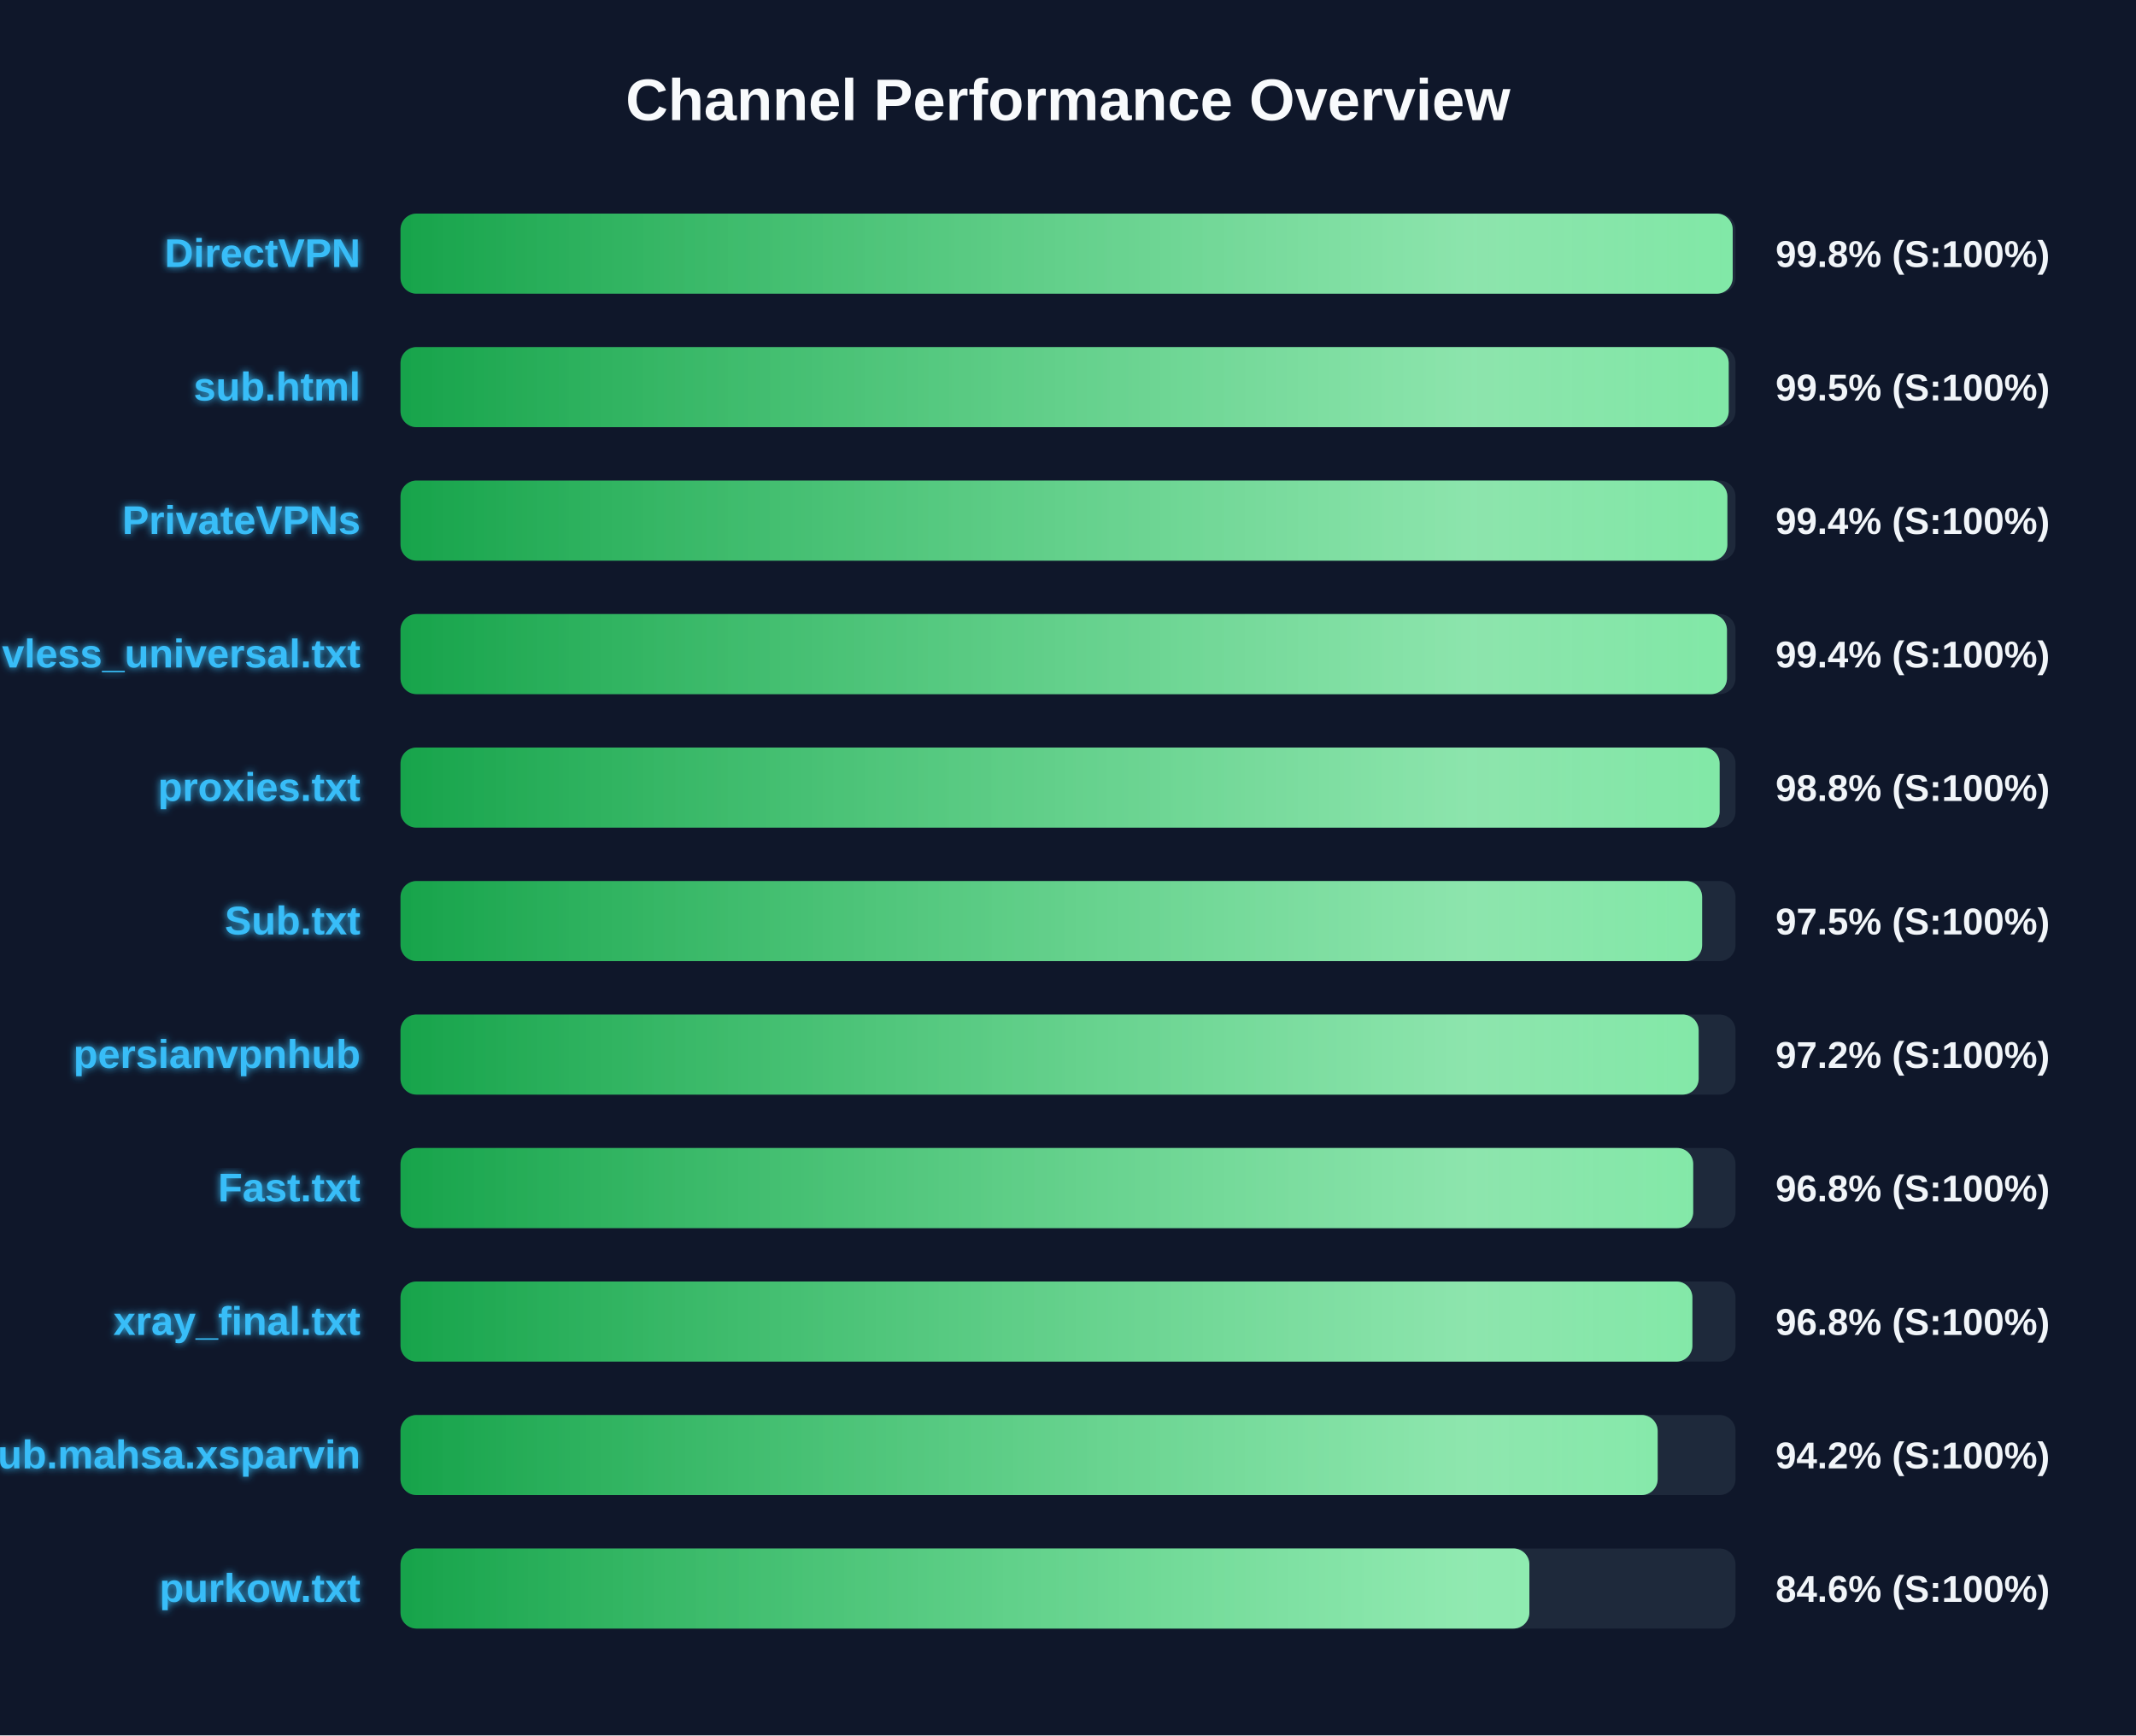
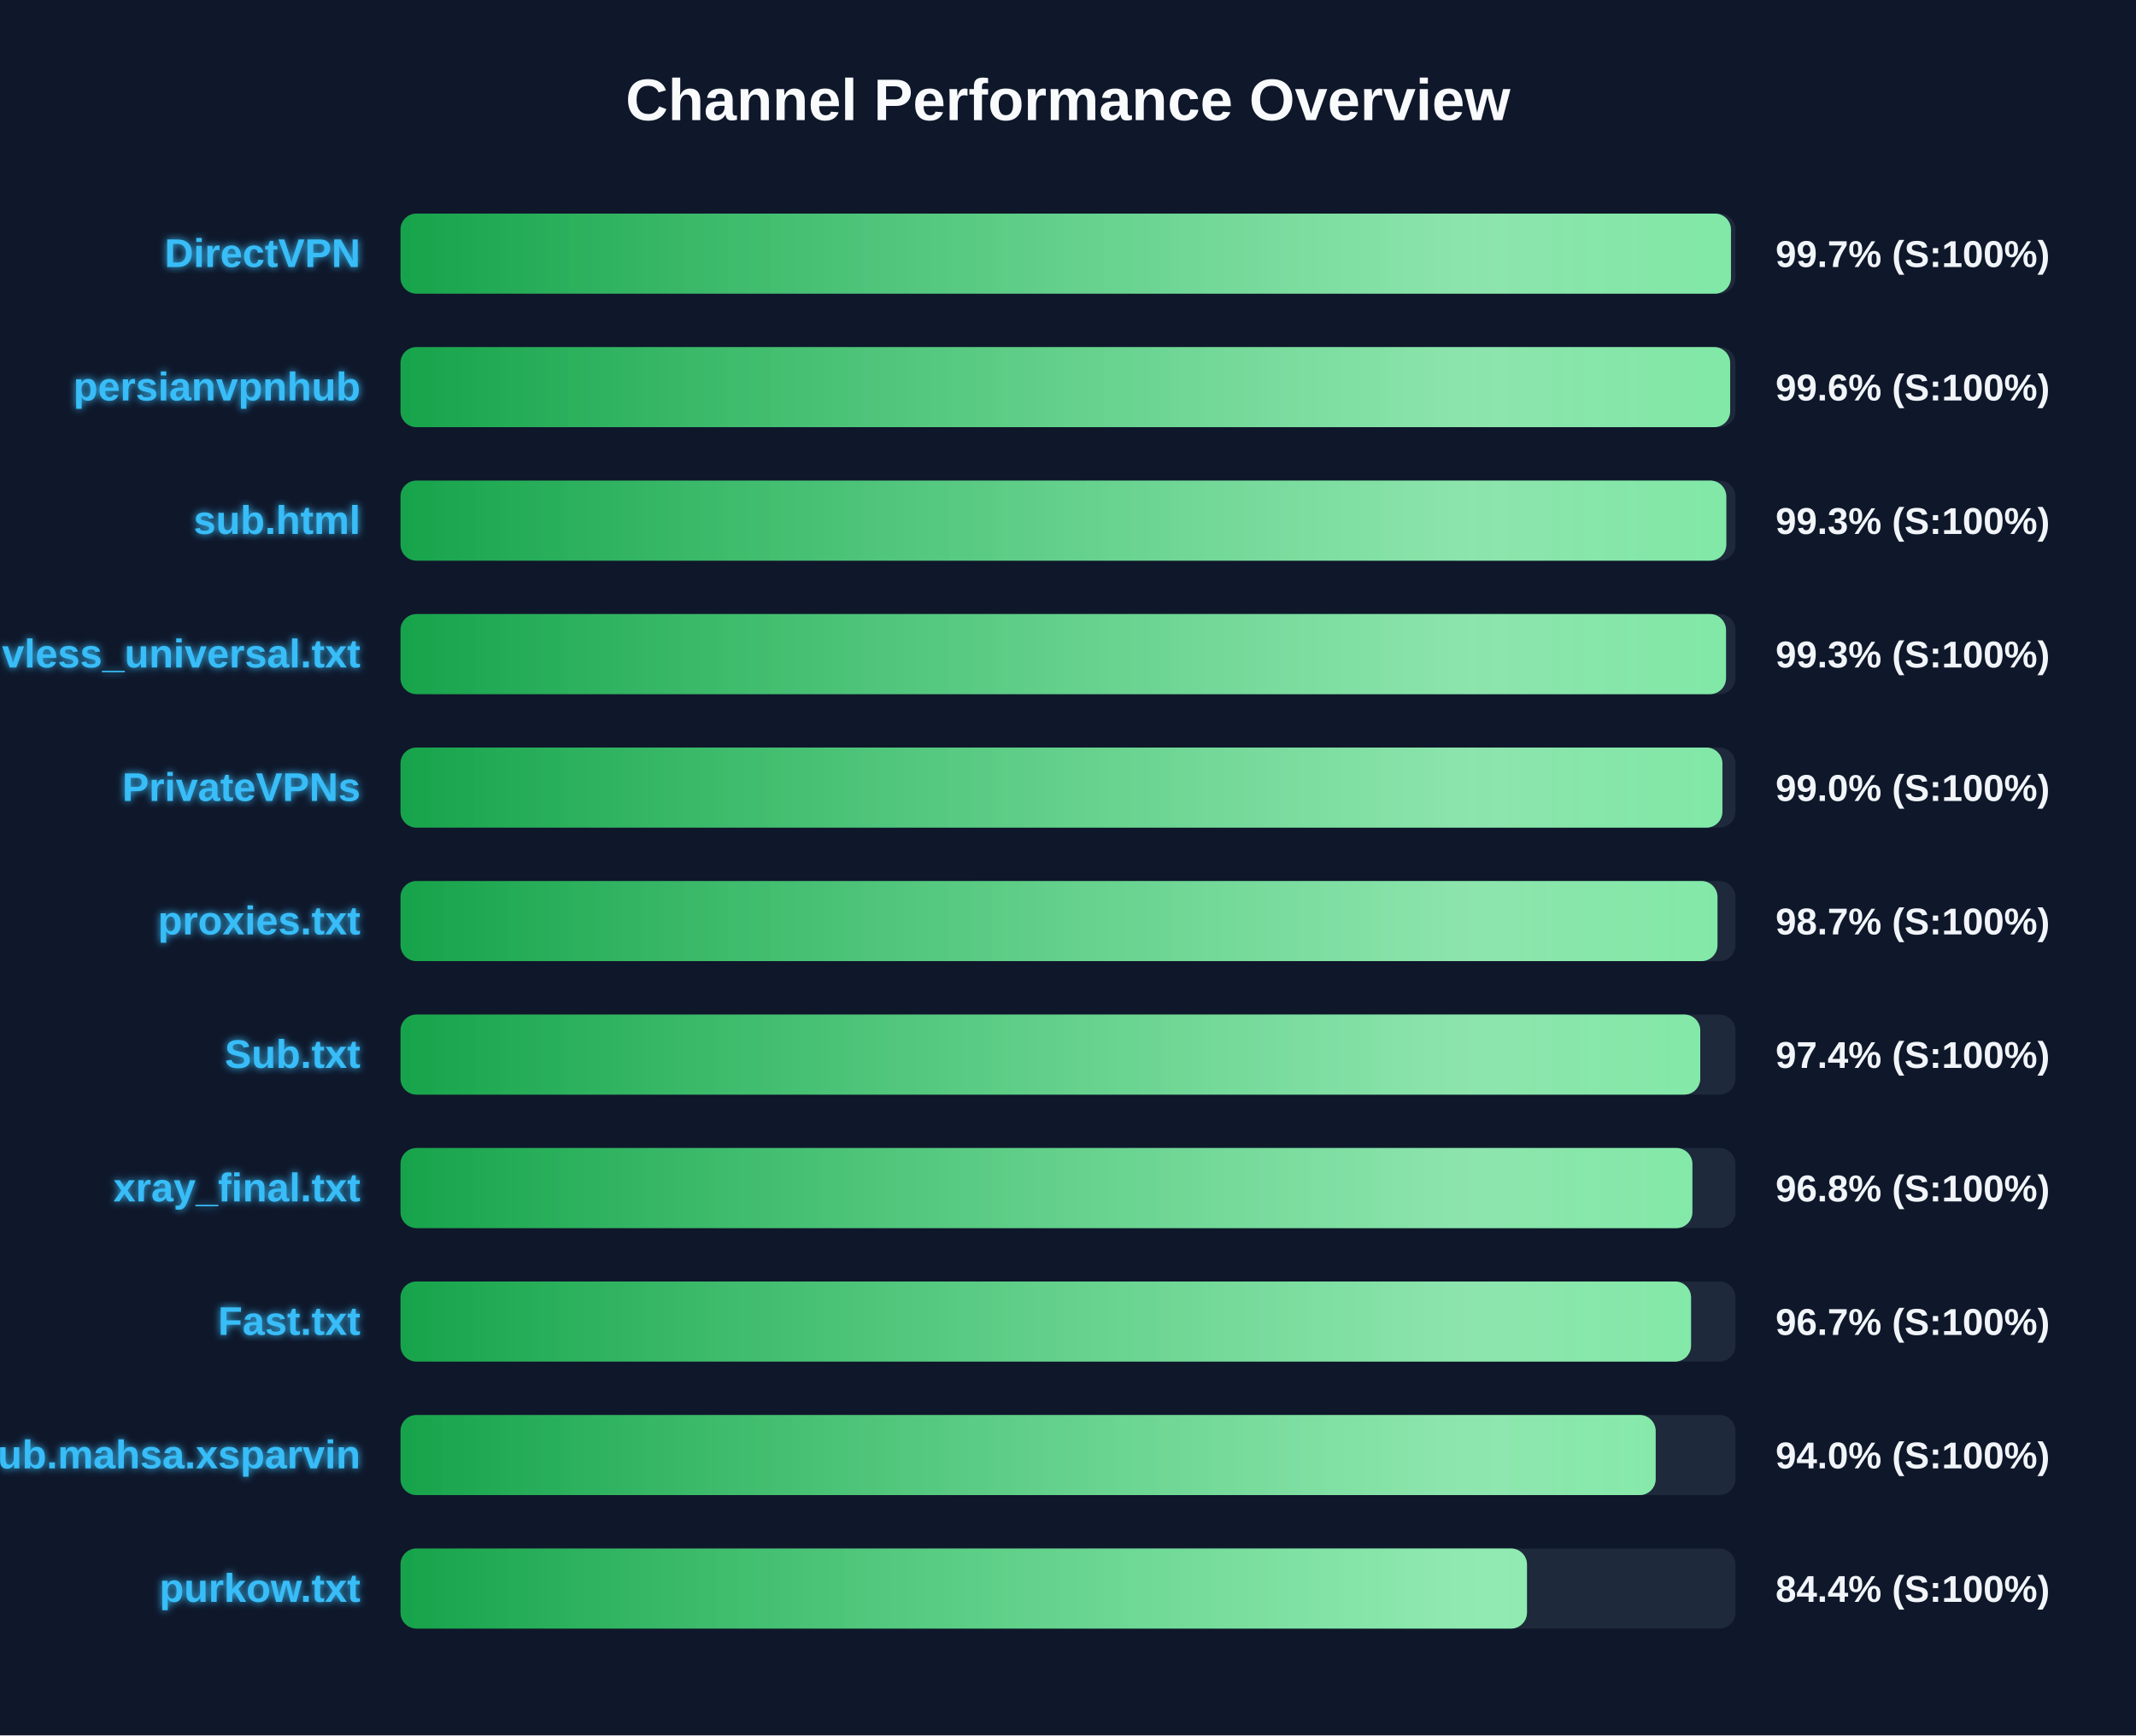
<svg xmlns="http://www.w3.org/2000/svg" width="800" height="650" version="1.1">
  <defs>
    <linearGradient id="grad-green" x1="0%" y1="0%" x2="100%" y2="0%">
      <stop offset="0%" stop-color="#16a34a" />
      <stop offset="100%" stop-color="#4ade80" />
    </linearGradient>
    <linearGradient id="grad-yellow" x1="0%" y1="0%" x2="100%" y2="0%">
      <stop offset="0%" stop-color="#ca8a04" />
      <stop offset="100%" stop-color="#fde047" />
    </linearGradient>
    <linearGradient id="grad-red" x1="0%" y1="0%" x2="100%" y2="0%">
      <stop offset="0%" stop-color="#dc2626" />
      <stop offset="100%" stop-color="#f87171" />
    </linearGradient>
    <linearGradient id="shimmer" x1="0%" y1="0%" x2="100%" y2="0%">
      <stop offset="0%" stop-color="rgba(255,255,255,0)" />
      <stop offset="50%" stop-color="rgba(255,255,255,0.4)" />
      <stop offset="100%" stop-color="rgba(255,255,255,0)" />
    </linearGradient>
    <filter id="glow" x="-20%" y="-20%" width="140%" height="140%">
      <feGaussianBlur stdDeviation="1.5" result="blur" />
      <feComposite in="SourceGraphic" in2="blur" operator="over" />
    </filter>
  </defs>
  <style>
        .bg-rect { fill: #0f172a; }
        .title { font: bold 22px 'Segoe UI', Arial, sans-serif; fill: #f8fafc; }
        .row { font: bold 15px 'Segoe UI', Arial, sans-serif; fill: #38bdf8; filter: url(#glow); }
        .score { font: bold 14px 'Segoe UI', Arial, sans-serif; fill: #f1f5f9; }
        @keyframes shimmer-anim {
            0% { transform: translateX(-100%); }
            100% { transform: translateX(200%); }
        }
        .shimmer-rect {
            animation: shimmer-anim 2.5s infinite linear;
        }
    </style>
  <rect width="100%" height="100%" class="bg-rect" />
  <text x="400" y="45" text-anchor="middle" class="title">Channel Performance Overview</text>
  <rect x="150" y="80" width="500" height="30" fill="#1e293b" rx="6" />
  <clipPath id="clip-0">
-     <rect x="150" y="80" width="498.95" height="30" rx="6" />
+     <rect x="150" y="80" width="498.3" height="30" rx="6" />
  </clipPath>
-   <rect x="150" y="80" width="498.95" height="30" fill="url(#grad-green)" rx="6" />
+   <rect x="150" y="80" width="498.3" height="30" fill="url(#grad-green)" rx="6" />
  <g clip-path="url(#clip-0)">
    <rect x="150" y="80" width="100%" height="30" fill="url(#shimmer)" class="shimmer-rect" />
  </g>
  <text x="135" y="100" text-anchor="end" class="row">DirectVPN</text>
-   <text x="665" y="100" text-anchor="start" class="score">99.8% (S:100%)</text>
+   <text x="665" y="100" text-anchor="start" class="score">99.7% (S:100%)</text>
  <rect x="150" y="130" width="500" height="30" fill="#1e293b" rx="6" />
  <clipPath id="clip-1">
-     <rect x="150" y="130" width="497.45" height="30" rx="6" />
+     <rect x="150" y="130" width="498.0" height="30" rx="6" />
  </clipPath>
-   <rect x="150" y="130" width="497.45" height="30" fill="url(#grad-green)" rx="6" />
+   <rect x="150" y="130" width="498.0" height="30" fill="url(#grad-green)" rx="6" />
  <g clip-path="url(#clip-1)">
    <rect x="150" y="130" width="100%" height="30" fill="url(#shimmer)" class="shimmer-rect" />
  </g>
-   <text x="135" y="150" text-anchor="end" class="row">sub.html</text>
-   <text x="665" y="150" text-anchor="start" class="score">99.5% (S:100%)</text>
+   <text x="135" y="150" text-anchor="end" class="row">persianvpnhub</text>
+   <text x="665" y="150" text-anchor="start" class="score">99.6% (S:100%)</text>
  <rect x="150" y="180" width="500" height="30" fill="#1e293b" rx="6" />
  <clipPath id="clip-2">
-     <rect x="150" y="180" width="496.95" height="30" rx="6" />
+     <rect x="150" y="180" width="496.55" height="30" rx="6" />
  </clipPath>
-   <rect x="150" y="180" width="496.95" height="30" fill="url(#grad-green)" rx="6" />
+   <rect x="150" y="180" width="496.55" height="30" fill="url(#grad-green)" rx="6" />
  <g clip-path="url(#clip-2)">
    <rect x="150" y="180" width="100%" height="30" fill="url(#shimmer)" class="shimmer-rect" />
  </g>
-   <text x="135" y="200" text-anchor="end" class="row">PrivateVPNs</text>
-   <text x="665" y="200" text-anchor="start" class="score">99.4% (S:100%)</text>
+   <text x="135" y="200" text-anchor="end" class="row">sub.html</text>
+   <text x="665" y="200" text-anchor="start" class="score">99.3% (S:100%)</text>
  <rect x="150" y="230" width="500" height="30" fill="#1e293b" rx="6" />
  <clipPath id="clip-3">
-     <rect x="150" y="230" width="496.8" height="30" rx="6" />
+     <rect x="150" y="230" width="496.45" height="30" rx="6" />
  </clipPath>
-   <rect x="150" y="230" width="496.8" height="30" fill="url(#grad-green)" rx="6" />
+   <rect x="150" y="230" width="496.45" height="30" fill="url(#grad-green)" rx="6" />
  <g clip-path="url(#clip-3)">
    <rect x="150" y="230" width="100%" height="30" fill="url(#shimmer)" class="shimmer-rect" />
  </g>
  <text x="135" y="250" text-anchor="end" class="row">vless_universal.txt</text>
-   <text x="665" y="250" text-anchor="start" class="score">99.4% (S:100%)</text>
+   <text x="665" y="250" text-anchor="start" class="score">99.3% (S:100%)</text>
  <rect x="150" y="280" width="500" height="30" fill="#1e293b" rx="6" />
  <clipPath id="clip-4">
-     <rect x="150" y="280" width="494.05" height="30" rx="6" />
+     <rect x="150" y="280" width="495.1" height="30" rx="6" />
  </clipPath>
-   <rect x="150" y="280" width="494.05" height="30" fill="url(#grad-green)" rx="6" />
+   <rect x="150" y="280" width="495.1" height="30" fill="url(#grad-green)" rx="6" />
  <g clip-path="url(#clip-4)">
    <rect x="150" y="280" width="100%" height="30" fill="url(#shimmer)" class="shimmer-rect" />
  </g>
-   <text x="135" y="300" text-anchor="end" class="row">proxies.txt</text>
-   <text x="665" y="300" text-anchor="start" class="score">98.8% (S:100%)</text>
+   <text x="135" y="300" text-anchor="end" class="row">PrivateVPNs</text>
+   <text x="665" y="300" text-anchor="start" class="score">99.0% (S:100%)</text>
  <rect x="150" y="330" width="500" height="30" fill="#1e293b" rx="6" />
  <clipPath id="clip-5">
-     <rect x="150" y="330" width="487.5" height="30" rx="6" />
+     <rect x="150" y="330" width="493.25" height="30" rx="6" />
  </clipPath>
-   <rect x="150" y="330" width="487.5" height="30" fill="url(#grad-green)" rx="6" />
+   <rect x="150" y="330" width="493.25" height="30" fill="url(#grad-green)" rx="6" />
  <g clip-path="url(#clip-5)">
    <rect x="150" y="330" width="100%" height="30" fill="url(#shimmer)" class="shimmer-rect" />
  </g>
-   <text x="135" y="350" text-anchor="end" class="row">Sub.txt</text>
-   <text x="665" y="350" text-anchor="start" class="score">97.5% (S:100%)</text>
+   <text x="135" y="350" text-anchor="end" class="row">proxies.txt</text>
+   <text x="665" y="350" text-anchor="start" class="score">98.7% (S:100%)</text>
  <rect x="150" y="380" width="500" height="30" fill="#1e293b" rx="6" />
  <clipPath id="clip-6">
-     <rect x="150" y="380" width="486.2" height="30" rx="6" />
+     <rect x="150" y="380" width="486.8" height="30" rx="6" />
  </clipPath>
-   <rect x="150" y="380" width="486.2" height="30" fill="url(#grad-green)" rx="6" />
+   <rect x="150" y="380" width="486.8" height="30" fill="url(#grad-green)" rx="6" />
  <g clip-path="url(#clip-6)">
    <rect x="150" y="380" width="100%" height="30" fill="url(#shimmer)" class="shimmer-rect" />
  </g>
-   <text x="135" y="400" text-anchor="end" class="row">persianvpnhub</text>
-   <text x="665" y="400" text-anchor="start" class="score">97.2% (S:100%)</text>
+   <text x="135" y="400" text-anchor="end" class="row">Sub.txt</text>
+   <text x="665" y="400" text-anchor="start" class="score">97.4% (S:100%)</text>
  <rect x="150" y="430" width="500" height="30" fill="#1e293b" rx="6" />
  <clipPath id="clip-7">
-     <rect x="150" y="430" width="484.15" height="30" rx="6" />
+     <rect x="150" y="430" width="483.85" height="30" rx="6" />
  </clipPath>
-   <rect x="150" y="430" width="484.15" height="30" fill="url(#grad-green)" rx="6" />
+   <rect x="150" y="430" width="483.85" height="30" fill="url(#grad-green)" rx="6" />
  <g clip-path="url(#clip-7)">
    <rect x="150" y="430" width="100%" height="30" fill="url(#shimmer)" class="shimmer-rect" />
  </g>
-   <text x="135" y="450" text-anchor="end" class="row">Fast.txt</text>
+   <text x="135" y="450" text-anchor="end" class="row">xray_final.txt</text>
  <text x="665" y="450" text-anchor="start" class="score">96.8% (S:100%)</text>
  <rect x="150" y="480" width="500" height="30" fill="#1e293b" rx="6" />
  <clipPath id="clip-8">
-     <rect x="150" y="480" width="483.85" height="30" rx="6" />
+     <rect x="150" y="480" width="483.35" height="30" rx="6" />
  </clipPath>
-   <rect x="150" y="480" width="483.85" height="30" fill="url(#grad-green)" rx="6" />
+   <rect x="150" y="480" width="483.35" height="30" fill="url(#grad-green)" rx="6" />
  <g clip-path="url(#clip-8)">
    <rect x="150" y="480" width="100%" height="30" fill="url(#shimmer)" class="shimmer-rect" />
  </g>
-   <text x="135" y="500" text-anchor="end" class="row">xray_final.txt</text>
-   <text x="665" y="500" text-anchor="start" class="score">96.8% (S:100%)</text>
+   <text x="135" y="500" text-anchor="end" class="row">Fast.txt</text>
+   <text x="665" y="500" text-anchor="start" class="score">96.7% (S:100%)</text>
  <rect x="150" y="530" width="500" height="30" fill="#1e293b" rx="6" />
  <clipPath id="clip-9">
-     <rect x="150" y="530" width="470.85" height="30" rx="6" />
+     <rect x="150" y="530" width="470.1" height="30" rx="6" />
  </clipPath>
-   <rect x="150" y="530" width="470.85" height="30" fill="url(#grad-green)" rx="6" />
+   <rect x="150" y="530" width="470.1" height="30" fill="url(#grad-green)" rx="6" />
  <g clip-path="url(#clip-9)">
    <rect x="150" y="530" width="100%" height="30" fill="url(#shimmer)" class="shimmer-rect" />
  </g>
  <text x="135" y="550" text-anchor="end" class="row">Sub.mahsa.xsparvin</text>
-   <text x="665" y="550" text-anchor="start" class="score">94.2% (S:100%)</text>
+   <text x="665" y="550" text-anchor="start" class="score">94.0% (S:100%)</text>
  <rect x="150" y="580" width="500" height="30" fill="#1e293b" rx="6" />
  <clipPath id="clip-10">
-     <rect x="150" y="580" width="422.8" height="30" rx="6" />
+     <rect x="150" y="580" width="421.9" height="30" rx="6" />
  </clipPath>
-   <rect x="150" y="580" width="422.8" height="30" fill="url(#grad-green)" rx="6" />
+   <rect x="150" y="580" width="421.9" height="30" fill="url(#grad-green)" rx="6" />
  <g clip-path="url(#clip-10)">
    <rect x="150" y="580" width="100%" height="30" fill="url(#shimmer)" class="shimmer-rect" />
  </g>
  <text x="135" y="600" text-anchor="end" class="row">purkow.txt</text>
-   <text x="665" y="600" text-anchor="start" class="score">84.6% (S:100%)</text>
+   <text x="665" y="600" text-anchor="start" class="score">84.4% (S:100%)</text>
</svg>
